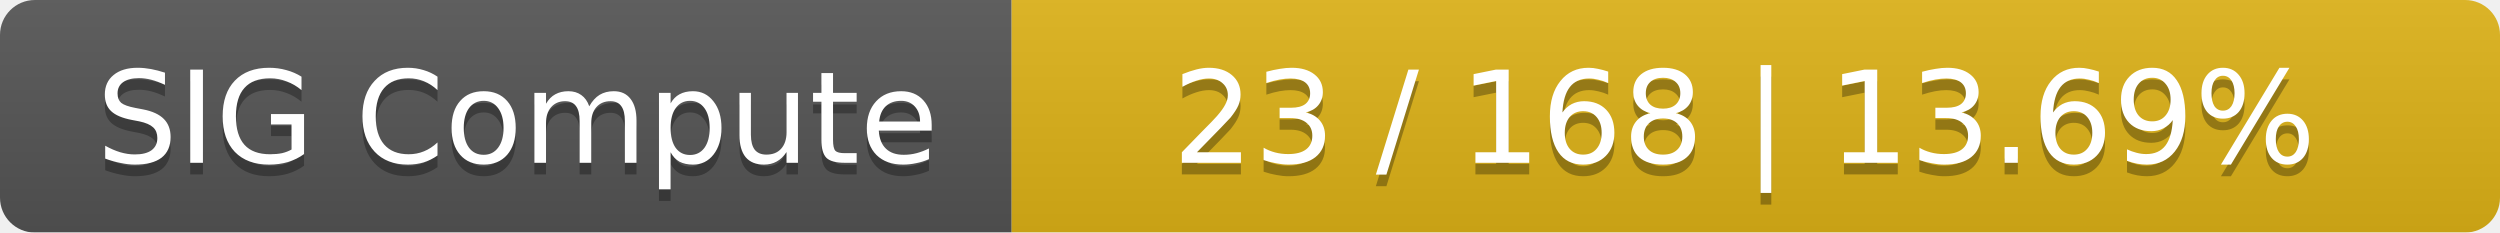
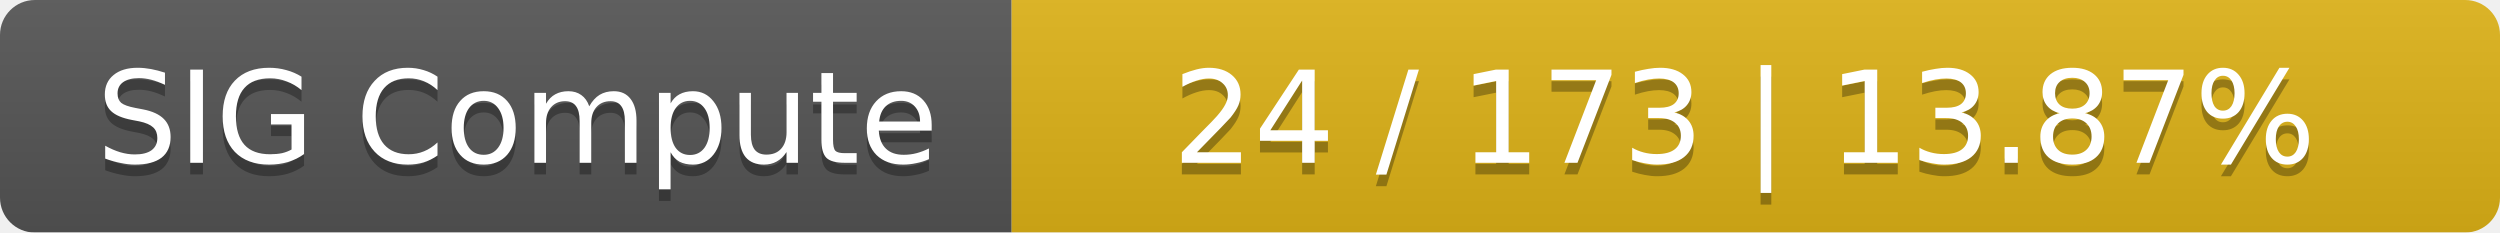
<svg xmlns="http://www.w3.org/2000/svg" width="215" height="20">
  <linearGradient id="smooth" x2="0" y2="100%">
    <stop offset="0" stop-color="#bbb" stop-opacity=".1" />
    <stop offset="1" stop-opacity=".1" />
  </linearGradient>
  <mask id="round">
    <rect width="215" height="20" rx="3" fill="#fff" />
  </mask>
  <g mask="url(#round)">
    <rect width="87" height="20" fill="#555" />
    <rect x="87" width="128" height="20" fill="#dfb317" />
    <rect width="215" height="20" fill="url(#smooth)" />
  </g>
  <g fill="#fff" text-anchor="middle" font-family="DejaVu Sans,Verdana,Geneva,sans-serif" font-size="11">
    <text x="44.5" y="15" fill="#010101" fill-opacity=".3">SIG Compute</text>
    <text x="44.5" y="14">SIG Compute</text>
-     <text x="150" y="15" fill="#010101" fill-opacity=".3">23 / 168    |    13.69%</text>
-     <text x="150" y="14">23 / 168    |    13.69%</text>
+     <text x="150" y="15" fill="#010101" fill-opacity=".3">24 / 173    |    13.87%</text>
+     <text x="150" y="14">24 / 173    |    13.87%</text>
  </g>
</svg>
